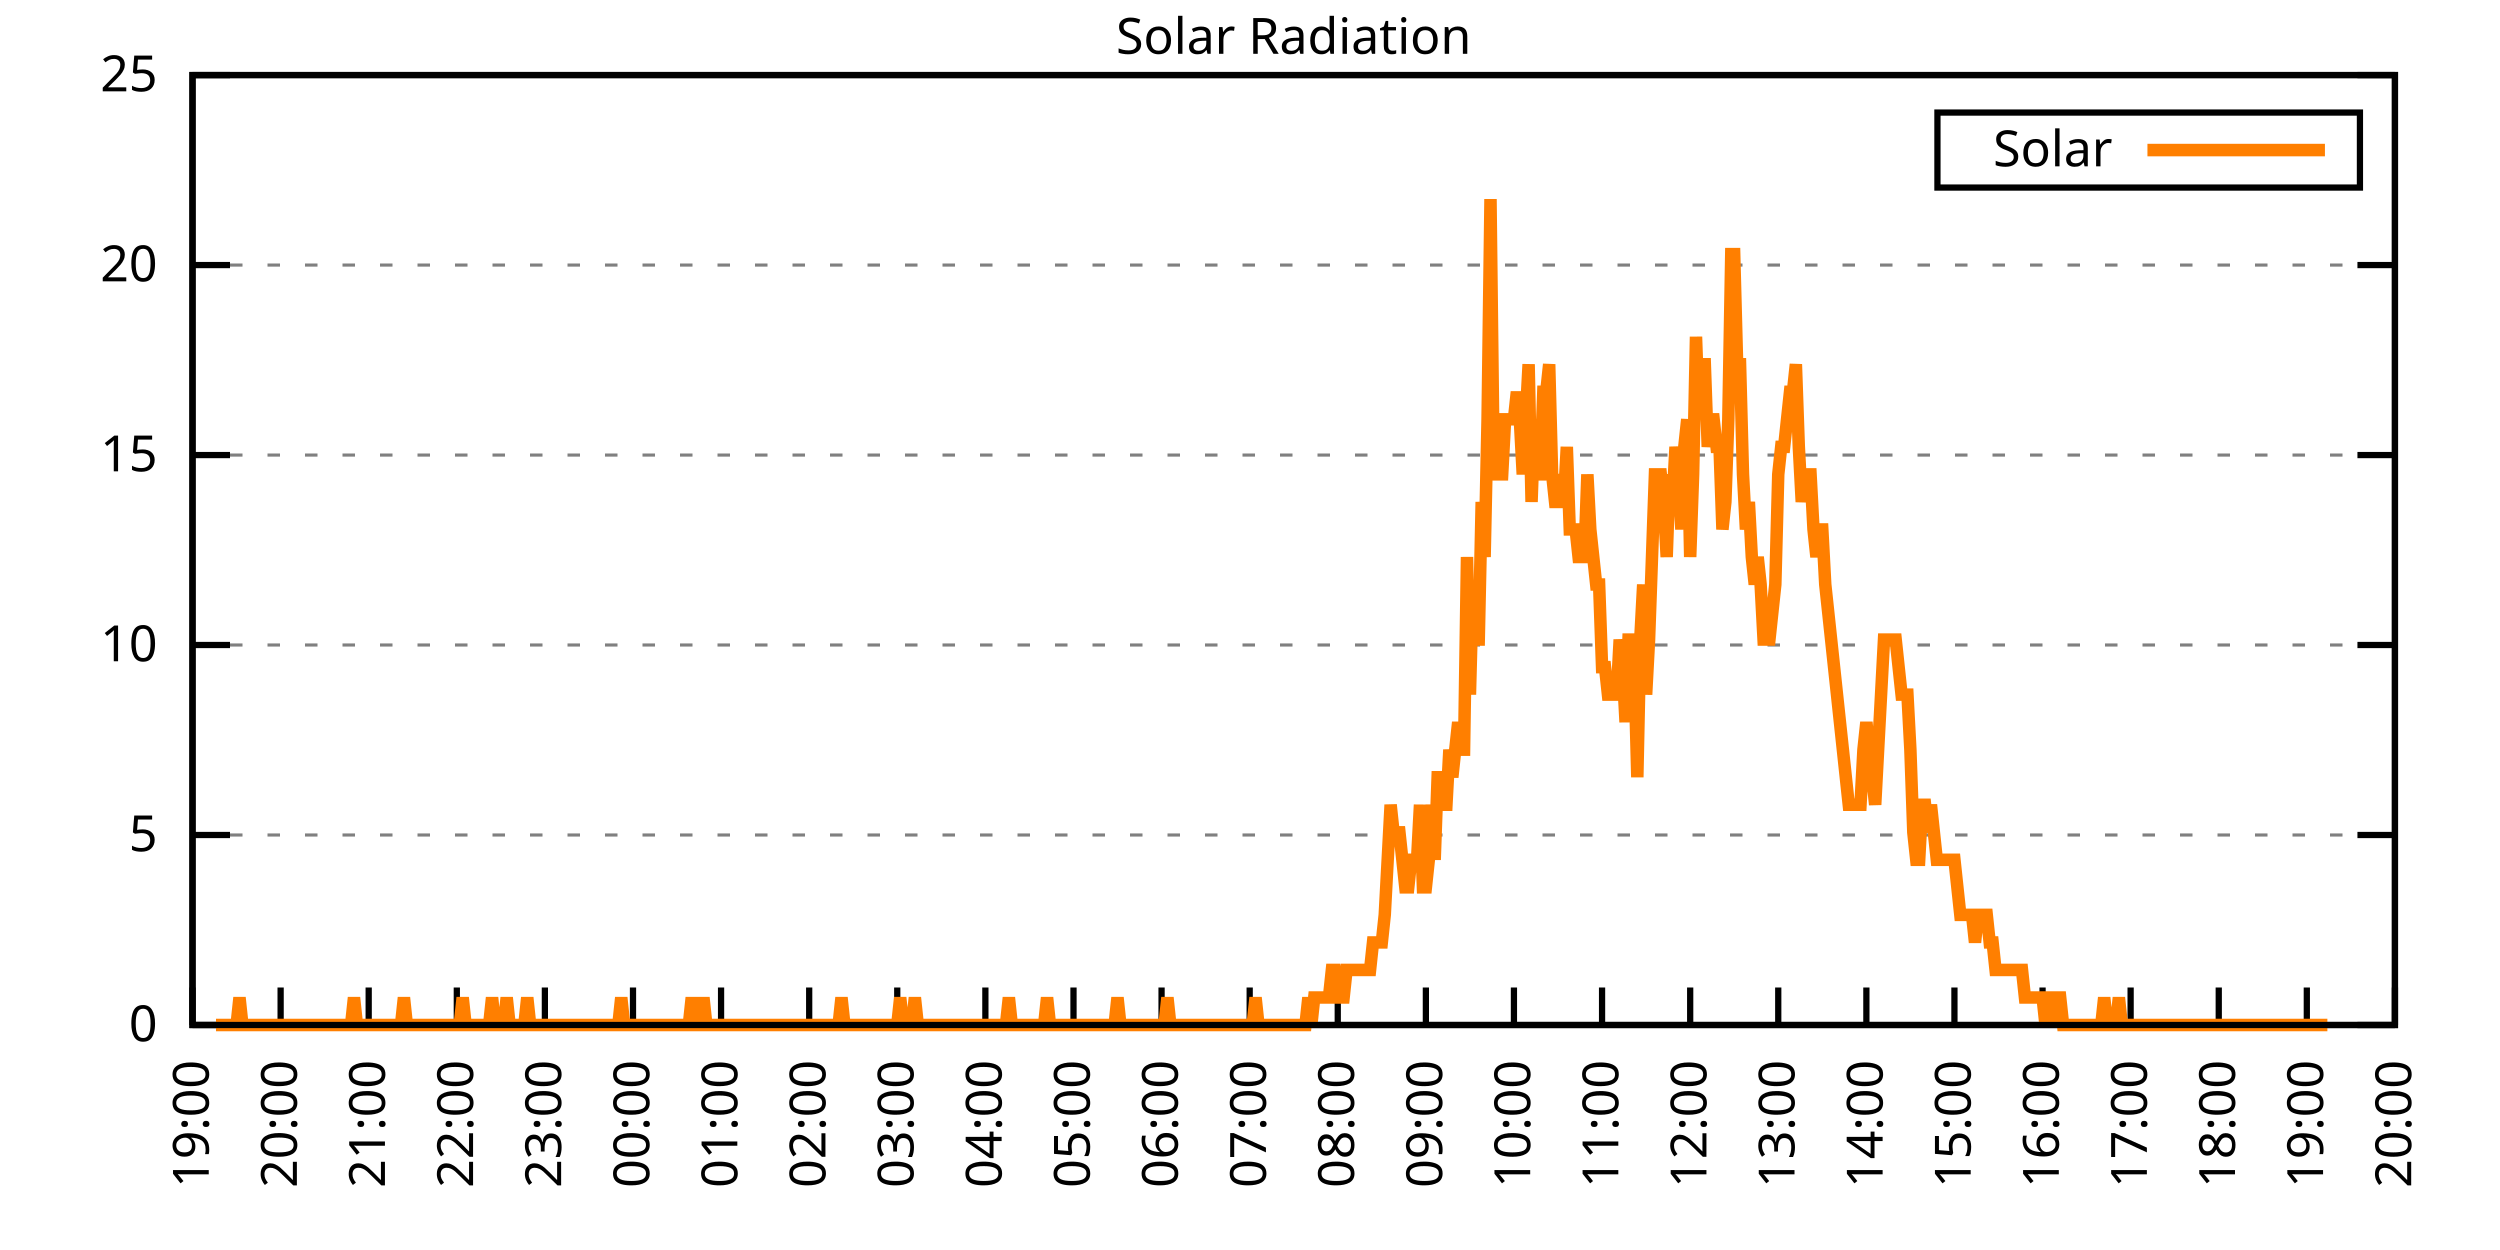
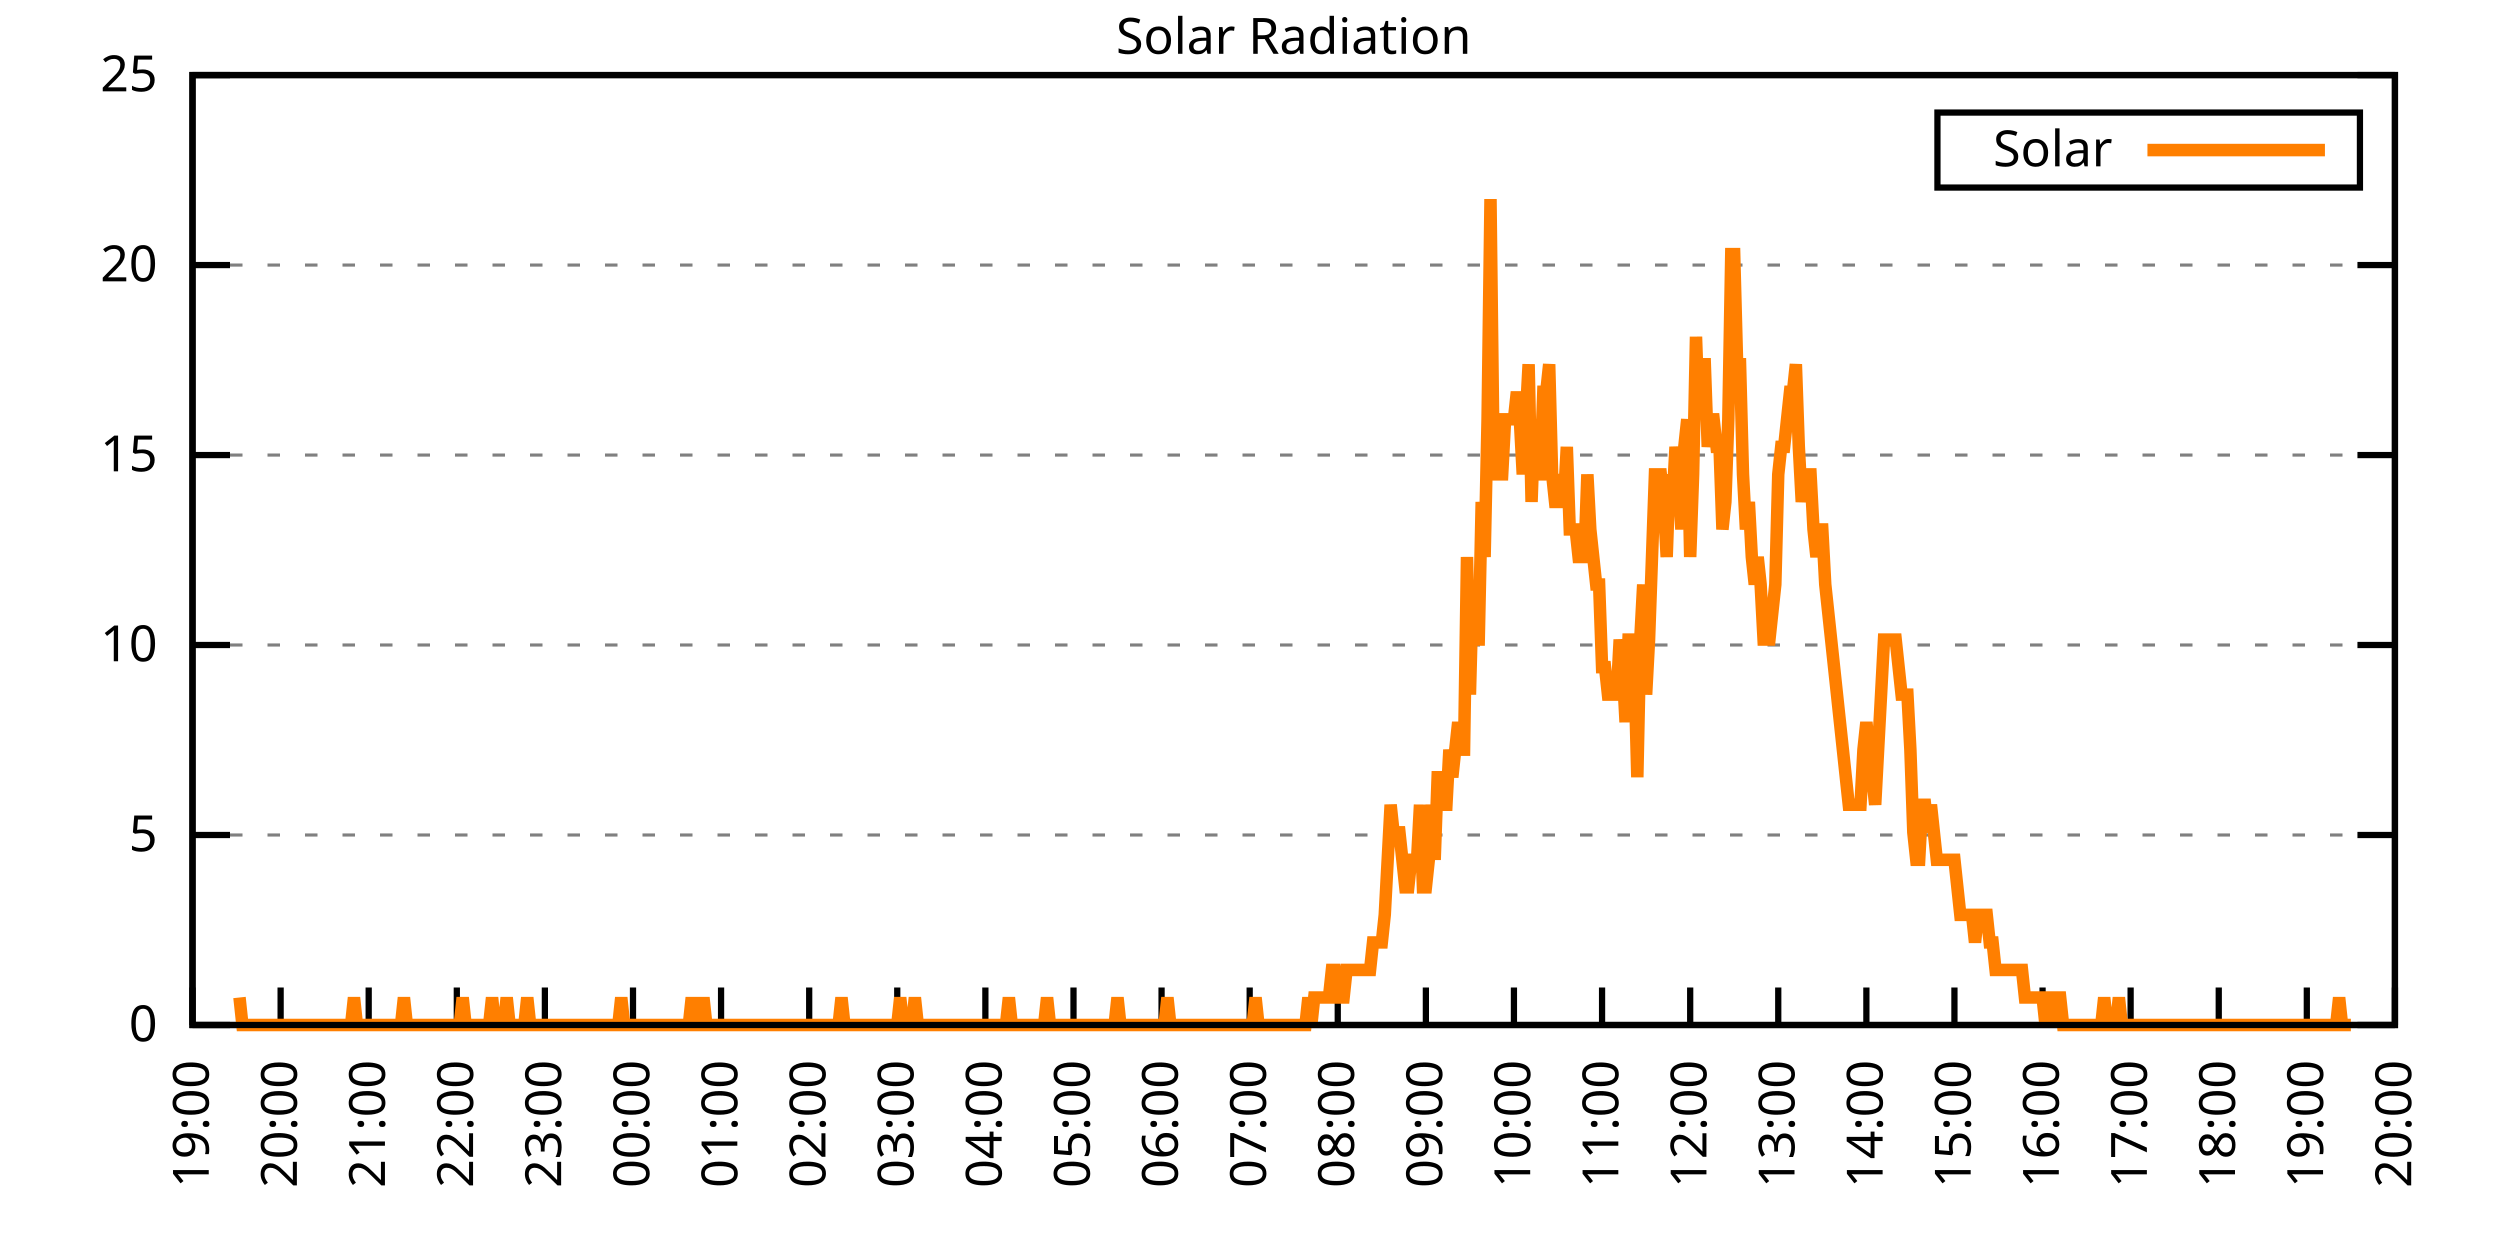
<svg xmlns="http://www.w3.org/2000/svg" xmlns:xlink="http://www.w3.org/1999/xlink" width="400" height="200" viewBox="0 0 400 200">
  <g id="gnuplot_canvas">
    <rect x="0" y="0" width="400" height="200" fill="none" />
    <defs>
      <circle id="gpDot" r="0.5" stroke-width="0.5" stroke="currentColor" />
      <path id="gpPt0" stroke-width="0.333" stroke="currentColor" d="M-1,0 h2 M0,-1 v2" />
      <path id="gpPt1" stroke-width="0.333" stroke="currentColor" d="M-1,-1 L1,1 M1,-1 L-1,1" />
      <path id="gpPt2" stroke-width="0.333" stroke="currentColor" d="M-1,0 L1,0 M0,-1 L0,1 M-1,-1 L1,1 M-1,1 L1,-1" />
      <rect id="gpPt3" stroke-width="0.333" stroke="currentColor" x="-1" y="-1" width="2" height="2" />
      <rect id="gpPt4" stroke-width="0.333" stroke="currentColor" fill="currentColor" x="-1" y="-1" width="2" height="2" />
      <circle id="gpPt5" stroke-width="0.333" stroke="currentColor" cx="0" cy="0" r="1" />
      <use xlink:href="#gpPt5" id="gpPt6" fill="currentColor" stroke="none" />
      <path id="gpPt7" stroke-width="0.333" stroke="currentColor" d="M0,-1.33 L-1.33,0.67 L1.33,0.67 z" />
      <use xlink:href="#gpPt7" id="gpPt8" fill="currentColor" stroke="none" />
      <use xlink:href="#gpPt7" id="gpPt9" stroke="currentColor" transform="rotate(180)" />
      <use xlink:href="#gpPt9" id="gpPt10" fill="currentColor" stroke="none" />
      <use xlink:href="#gpPt3" id="gpPt11" stroke="currentColor" transform="rotate(45)" />
      <use xlink:href="#gpPt11" id="gpPt12" fill="currentColor" stroke="none" />
      <path id="gpPt13" stroke-width="0.333" stroke="currentColor" d="M0,1.330 L1.265,0.411 L0.782,-1.067 L-0.782,-1.076 L-1.265,0.411 z" />
      <use xlink:href="#gpPt13" id="gpPt14" fill="currentColor" stroke="none" />
      <filter id="textbox" filterUnits="objectBoundingBox" x="0" y="0" height="1" width="1">
        <feFlood flood-color="white" flood-opacity="1" result="bgnd" />
        <feComposite in="SourceGraphic" in2="bgnd" operator="atop" />
      </filter>
      <filter id="greybox" filterUnits="objectBoundingBox" x="0" y="0" height="1" width="1">
        <feFlood flood-color="lightgrey" flood-opacity="1" result="grey" />
        <feComposite in="SourceGraphic" in2="grey" operator="atop" />
      </filter>
    </defs>
    <g fill="none" color="white" stroke="currentColor" stroke-width="1.00" stroke-linecap="butt" stroke-linejoin="miter">
</g>
    <g fill="none" color="black" stroke="currentColor" stroke-width="1.00" stroke-linecap="butt" stroke-linejoin="miter">
      <g stroke="none" shape-rendering="crispEdges">
        <polygon fill="rgb(255, 255, 255)" points="30.80,164.00 383.18,164.00 383.18,12.02 30.80,12.02 " />
      </g>
    </g>
    <g fill="none" color="black" stroke="currentColor" stroke-width="1.00" stroke-linecap="butt" stroke-linejoin="miter">
</g>
    <g fill="none" color="black" stroke="black" stroke-width="0.50" stroke-linecap="butt" stroke-linejoin="miter">
</g>
    <g fill="none" color="gray" stroke="currentColor" stroke-width="0.50" stroke-linecap="butt" stroke-linejoin="miter">
      <path stroke="gray" stroke-dasharray="2,4" class="gridline" d="M30.80,164.00 L383.19,164.00  " />
    </g>
    <g fill="none" color="gray" stroke="gray" stroke-width="1.00" stroke-linecap="butt" stroke-linejoin="miter">
</g>
    <g fill="none" color="black" stroke="currentColor" stroke-width="1.00" stroke-linecap="butt" stroke-linejoin="miter">
      <path stroke="black" d="M30.80,164.00 L36.80,164.00 M383.19,164.00 L377.19,164.00  " />
      <g transform="translate(25.20,166.60)" stroke="none" fill="black" font-family="Sans" font-size="8.00" text-anchor="end">
        <text>
          <tspan font-family="Sans"> 0</tspan>
        </text>
      </g>
    </g>
    <g fill="none" color="black" stroke="currentColor" stroke-width="1.00" stroke-linecap="butt" stroke-linejoin="miter">
</g>
    <g fill="none" color="black" stroke="black" stroke-width="0.50" stroke-linecap="butt" stroke-linejoin="miter">
</g>
    <g fill="none" color="gray" stroke="currentColor" stroke-width="0.50" stroke-linecap="butt" stroke-linejoin="miter">
      <path stroke="gray" stroke-dasharray="2,4" class="gridline" d="M30.80,133.60 L383.19,133.60  " />
    </g>
    <g fill="none" color="gray" stroke="gray" stroke-width="1.00" stroke-linecap="butt" stroke-linejoin="miter">
</g>
    <g fill="none" color="black" stroke="currentColor" stroke-width="1.00" stroke-linecap="butt" stroke-linejoin="miter">
      <path stroke="black" d="M30.80,133.60 L36.80,133.60 M383.19,133.60 L377.19,133.60  " />
      <g transform="translate(25.20,136.20)" stroke="none" fill="black" font-family="Sans" font-size="8.00" text-anchor="end">
        <text>
          <tspan font-family="Sans"> 5</tspan>
        </text>
      </g>
    </g>
    <g fill="none" color="black" stroke="currentColor" stroke-width="1.00" stroke-linecap="butt" stroke-linejoin="miter">
</g>
    <g fill="none" color="black" stroke="black" stroke-width="0.50" stroke-linecap="butt" stroke-linejoin="miter">
</g>
    <g fill="none" color="gray" stroke="currentColor" stroke-width="0.50" stroke-linecap="butt" stroke-linejoin="miter">
      <path stroke="gray" stroke-dasharray="2,4" class="gridline" d="M30.80,103.20 L383.19,103.20  " />
    </g>
    <g fill="none" color="gray" stroke="gray" stroke-width="1.00" stroke-linecap="butt" stroke-linejoin="miter">
</g>
    <g fill="none" color="black" stroke="currentColor" stroke-width="1.00" stroke-linecap="butt" stroke-linejoin="miter">
      <path stroke="black" d="M30.80,103.20 L36.80,103.20 M383.19,103.20 L377.19,103.20  " />
      <g transform="translate(25.20,105.80)" stroke="none" fill="black" font-family="Sans" font-size="8.00" text-anchor="end">
        <text>
          <tspan font-family="Sans"> 10</tspan>
        </text>
      </g>
    </g>
    <g fill="none" color="black" stroke="currentColor" stroke-width="1.00" stroke-linecap="butt" stroke-linejoin="miter">
</g>
    <g fill="none" color="black" stroke="black" stroke-width="0.50" stroke-linecap="butt" stroke-linejoin="miter">
</g>
    <g fill="none" color="gray" stroke="currentColor" stroke-width="0.50" stroke-linecap="butt" stroke-linejoin="miter">
      <path stroke="gray" stroke-dasharray="2,4" class="gridline" d="M30.80,72.81 L383.19,72.81  " />
    </g>
    <g fill="none" color="gray" stroke="gray" stroke-width="1.00" stroke-linecap="butt" stroke-linejoin="miter">
</g>
    <g fill="none" color="black" stroke="currentColor" stroke-width="1.00" stroke-linecap="butt" stroke-linejoin="miter">
      <path stroke="black" d="M30.80,72.81 L36.80,72.81 M383.19,72.81 L377.19,72.81  " />
      <g transform="translate(25.20,75.41)" stroke="none" fill="black" font-family="Sans" font-size="8.00" text-anchor="end">
        <text>
          <tspan font-family="Sans"> 15</tspan>
        </text>
      </g>
    </g>
    <g fill="none" color="black" stroke="currentColor" stroke-width="1.00" stroke-linecap="butt" stroke-linejoin="miter">
</g>
    <g fill="none" color="black" stroke="black" stroke-width="0.50" stroke-linecap="butt" stroke-linejoin="miter">
</g>
    <g fill="none" color="gray" stroke="currentColor" stroke-width="0.50" stroke-linecap="butt" stroke-linejoin="miter">
      <path stroke="gray" stroke-dasharray="2,4" class="gridline" d="M30.80,42.41 L383.19,42.41  " />
    </g>
    <g fill="none" color="gray" stroke="gray" stroke-width="1.00" stroke-linecap="butt" stroke-linejoin="miter">
</g>
    <g fill="none" color="black" stroke="currentColor" stroke-width="1.00" stroke-linecap="butt" stroke-linejoin="miter">
      <path stroke="black" d="M30.80,42.41 L36.80,42.41 M383.19,42.41 L377.19,42.41  " />
      <g transform="translate(25.20,45.01)" stroke="none" fill="black" font-family="Sans" font-size="8.00" text-anchor="end">
        <text>
          <tspan font-family="Sans"> 20</tspan>
        </text>
      </g>
    </g>
    <g fill="none" color="black" stroke="currentColor" stroke-width="1.00" stroke-linecap="butt" stroke-linejoin="miter">
</g>
    <g fill="none" color="black" stroke="black" stroke-width="0.50" stroke-linecap="butt" stroke-linejoin="miter">
</g>
    <g fill="none" color="gray" stroke="currentColor" stroke-width="0.50" stroke-linecap="butt" stroke-linejoin="miter">
      <path stroke="gray" stroke-dasharray="2,4" class="gridline" d="M30.80,12.01 L383.19,12.01  " />
    </g>
    <g fill="none" color="gray" stroke="gray" stroke-width="1.00" stroke-linecap="butt" stroke-linejoin="miter">
</g>
    <g fill="none" color="black" stroke="currentColor" stroke-width="1.00" stroke-linecap="butt" stroke-linejoin="miter">
      <path stroke="black" d="M30.80,12.01 L36.80,12.01 M383.19,12.01 L377.19,12.01  " />
      <g transform="translate(25.20,14.61)" stroke="none" fill="black" font-family="Sans" font-size="8.00" text-anchor="end">
        <text>
          <tspan font-family="Sans"> 25</tspan>
        </text>
      </g>
    </g>
    <g fill="none" color="black" stroke="currentColor" stroke-width="1.00" stroke-linecap="butt" stroke-linejoin="miter">
      <path stroke="black" d="M30.80,164.00 L30.80,158.00  " />
      <g transform="translate(33.40,169.60) rotate(270.00)" stroke="none" fill="black" font-family="Sans" font-size="8.00" text-anchor="end">
        <text>
          <tspan font-family="Sans">19:00</tspan>
        </text>
      </g>
    </g>
    <g fill="none" color="black" stroke="currentColor" stroke-width="1.00" stroke-linecap="butt" stroke-linejoin="miter">
      <path stroke="black" d="M44.90,164.00 L44.90,158.00  " />
      <g transform="translate(47.50,169.60) rotate(270.00)" stroke="none" fill="black" font-family="Sans" font-size="8.00" text-anchor="end">
        <text>
          <tspan font-family="Sans">20:00</tspan>
        </text>
      </g>
    </g>
    <g fill="none" color="black" stroke="currentColor" stroke-width="1.00" stroke-linecap="butt" stroke-linejoin="miter">
      <path stroke="black" d="M58.99,164.00 L58.99,158.00  " />
      <g transform="translate(61.59,169.60) rotate(270.00)" stroke="none" fill="black" font-family="Sans" font-size="8.00" text-anchor="end">
        <text>
          <tspan font-family="Sans">21:00</tspan>
        </text>
      </g>
    </g>
    <g fill="none" color="black" stroke="currentColor" stroke-width="1.00" stroke-linecap="butt" stroke-linejoin="miter">
      <path stroke="black" d="M73.09,164.00 L73.09,158.00  " />
      <g transform="translate(75.69,169.60) rotate(270.00)" stroke="none" fill="black" font-family="Sans" font-size="8.00" text-anchor="end">
        <text>
          <tspan font-family="Sans">22:00</tspan>
        </text>
      </g>
    </g>
    <g fill="none" color="black" stroke="currentColor" stroke-width="1.00" stroke-linecap="butt" stroke-linejoin="miter">
      <path stroke="black" d="M87.18,164.00 L87.18,158.00  " />
      <g transform="translate(89.78,169.60) rotate(270.00)" stroke="none" fill="black" font-family="Sans" font-size="8.00" text-anchor="end">
        <text>
          <tspan font-family="Sans">23:00</tspan>
        </text>
      </g>
    </g>
    <g fill="none" color="black" stroke="currentColor" stroke-width="1.00" stroke-linecap="butt" stroke-linejoin="miter">
      <path stroke="black" d="M101.28,164.00 L101.28,158.00  " />
      <g transform="translate(103.88,169.60) rotate(270.00)" stroke="none" fill="black" font-family="Sans" font-size="8.00" text-anchor="end">
        <text>
          <tspan font-family="Sans">00:00</tspan>
        </text>
      </g>
    </g>
    <g fill="none" color="black" stroke="currentColor" stroke-width="1.00" stroke-linecap="butt" stroke-linejoin="miter">
      <path stroke="black" d="M115.37,164.00 L115.37,158.00  " />
      <g transform="translate(117.97,169.60) rotate(270.00)" stroke="none" fill="black" font-family="Sans" font-size="8.00" text-anchor="end">
        <text>
          <tspan font-family="Sans">01:00</tspan>
        </text>
      </g>
    </g>
    <g fill="none" color="black" stroke="currentColor" stroke-width="1.00" stroke-linecap="butt" stroke-linejoin="miter">
      <path stroke="black" d="M129.47,164.00 L129.47,158.00  " />
      <g transform="translate(132.07,169.60) rotate(270.00)" stroke="none" fill="black" font-family="Sans" font-size="8.00" text-anchor="end">
        <text>
          <tspan font-family="Sans">02:00</tspan>
        </text>
      </g>
    </g>
    <g fill="none" color="black" stroke="currentColor" stroke-width="1.00" stroke-linecap="butt" stroke-linejoin="miter">
      <path stroke="black" d="M143.56,164.00 L143.56,158.00  " />
      <g transform="translate(146.16,169.60) rotate(270.00)" stroke="none" fill="black" font-family="Sans" font-size="8.00" text-anchor="end">
        <text>
          <tspan font-family="Sans">03:00</tspan>
        </text>
      </g>
    </g>
    <g fill="none" color="black" stroke="currentColor" stroke-width="1.00" stroke-linecap="butt" stroke-linejoin="miter">
      <path stroke="black" d="M157.66,164.00 L157.66,158.00  " />
      <g transform="translate(160.26,169.60) rotate(270.00)" stroke="none" fill="black" font-family="Sans" font-size="8.00" text-anchor="end">
        <text>
          <tspan font-family="Sans">04:00</tspan>
        </text>
      </g>
    </g>
    <g fill="none" color="black" stroke="currentColor" stroke-width="1.00" stroke-linecap="butt" stroke-linejoin="miter">
      <path stroke="black" d="M171.76,164.00 L171.76,158.00  " />
      <g transform="translate(174.36,169.60) rotate(270.00)" stroke="none" fill="black" font-family="Sans" font-size="8.00" text-anchor="end">
        <text>
          <tspan font-family="Sans">05:00</tspan>
        </text>
      </g>
    </g>
    <g fill="none" color="black" stroke="currentColor" stroke-width="1.00" stroke-linecap="butt" stroke-linejoin="miter">
      <path stroke="black" d="M185.85,164.00 L185.85,158.00  " />
      <g transform="translate(188.45,169.60) rotate(270.00)" stroke="none" fill="black" font-family="Sans" font-size="8.00" text-anchor="end">
        <text>
          <tspan font-family="Sans">06:00</tspan>
        </text>
      </g>
    </g>
    <g fill="none" color="black" stroke="currentColor" stroke-width="1.00" stroke-linecap="butt" stroke-linejoin="miter">
      <path stroke="black" d="M199.95,164.00 L199.95,158.00  " />
      <g transform="translate(202.55,169.60) rotate(270.00)" stroke="none" fill="black" font-family="Sans" font-size="8.00" text-anchor="end">
        <text>
          <tspan font-family="Sans">07:00</tspan>
        </text>
      </g>
    </g>
    <g fill="none" color="black" stroke="currentColor" stroke-width="1.00" stroke-linecap="butt" stroke-linejoin="miter">
      <path stroke="black" d="M214.04,164.00 L214.04,158.00  " />
      <g transform="translate(216.64,169.60) rotate(270.00)" stroke="none" fill="black" font-family="Sans" font-size="8.00" text-anchor="end">
        <text>
          <tspan font-family="Sans">08:00</tspan>
        </text>
      </g>
    </g>
    <g fill="none" color="black" stroke="currentColor" stroke-width="1.00" stroke-linecap="butt" stroke-linejoin="miter">
      <path stroke="black" d="M228.14,164.00 L228.14,158.00  " />
      <g transform="translate(230.74,169.60) rotate(270.00)" stroke="none" fill="black" font-family="Sans" font-size="8.00" text-anchor="end">
        <text>
          <tspan font-family="Sans">09:00</tspan>
        </text>
      </g>
    </g>
    <g fill="none" color="black" stroke="currentColor" stroke-width="1.00" stroke-linecap="butt" stroke-linejoin="miter">
      <path stroke="black" d="M242.23,164.00 L242.23,158.00  " />
      <g transform="translate(244.83,169.60) rotate(270.00)" stroke="none" fill="black" font-family="Sans" font-size="8.00" text-anchor="end">
        <text>
          <tspan font-family="Sans">10:00</tspan>
        </text>
      </g>
    </g>
    <g fill="none" color="black" stroke="currentColor" stroke-width="1.00" stroke-linecap="butt" stroke-linejoin="miter">
      <path stroke="black" d="M256.33,164.00 L256.33,158.00  " />
      <g transform="translate(258.93,169.60) rotate(270.00)" stroke="none" fill="black" font-family="Sans" font-size="8.00" text-anchor="end">
        <text>
          <tspan font-family="Sans">11:00</tspan>
        </text>
      </g>
    </g>
    <g fill="none" color="black" stroke="currentColor" stroke-width="1.00" stroke-linecap="butt" stroke-linejoin="miter">
      <path stroke="black" d="M270.43,164.00 L270.43,158.00  " />
      <g transform="translate(273.03,169.60) rotate(270.00)" stroke="none" fill="black" font-family="Sans" font-size="8.00" text-anchor="end">
        <text>
          <tspan font-family="Sans">12:00</tspan>
        </text>
      </g>
    </g>
    <g fill="none" color="black" stroke="currentColor" stroke-width="1.00" stroke-linecap="butt" stroke-linejoin="miter">
      <path stroke="black" d="M284.52,164.00 L284.52,158.00  " />
      <g transform="translate(287.12,169.60) rotate(270.00)" stroke="none" fill="black" font-family="Sans" font-size="8.00" text-anchor="end">
        <text>
          <tspan font-family="Sans">13:00</tspan>
        </text>
      </g>
    </g>
    <g fill="none" color="black" stroke="currentColor" stroke-width="1.00" stroke-linecap="butt" stroke-linejoin="miter">
      <path stroke="black" d="M298.62,164.00 L298.62,158.00  " />
      <g transform="translate(301.22,169.60) rotate(270.00)" stroke="none" fill="black" font-family="Sans" font-size="8.00" text-anchor="end">
        <text>
          <tspan font-family="Sans">14:00</tspan>
        </text>
      </g>
    </g>
    <g fill="none" color="black" stroke="currentColor" stroke-width="1.00" stroke-linecap="butt" stroke-linejoin="miter">
      <path stroke="black" d="M312.71,164.00 L312.71,158.00  " />
      <g transform="translate(315.31,169.60) rotate(270.00)" stroke="none" fill="black" font-family="Sans" font-size="8.00" text-anchor="end">
        <text>
          <tspan font-family="Sans">15:00</tspan>
        </text>
      </g>
    </g>
    <g fill="none" color="black" stroke="currentColor" stroke-width="1.00" stroke-linecap="butt" stroke-linejoin="miter">
      <path stroke="black" d="M326.81,164.00 L326.81,158.00  " />
      <g transform="translate(329.41,169.60) rotate(270.00)" stroke="none" fill="black" font-family="Sans" font-size="8.00" text-anchor="end">
        <text>
          <tspan font-family="Sans">16:00</tspan>
        </text>
      </g>
    </g>
    <g fill="none" color="black" stroke="currentColor" stroke-width="1.00" stroke-linecap="butt" stroke-linejoin="miter">
      <path stroke="black" d="M340.90,164.00 L340.90,158.00  " />
      <g transform="translate(343.50,169.60) rotate(270.00)" stroke="none" fill="black" font-family="Sans" font-size="8.00" text-anchor="end">
        <text>
          <tspan font-family="Sans">17:00</tspan>
        </text>
      </g>
    </g>
    <g fill="none" color="black" stroke="currentColor" stroke-width="1.00" stroke-linecap="butt" stroke-linejoin="miter">
      <path stroke="black" d="M355.00,164.00 L355.00,158.00  " />
      <g transform="translate(357.60,169.60) rotate(270.00)" stroke="none" fill="black" font-family="Sans" font-size="8.00" text-anchor="end">
        <text>
          <tspan font-family="Sans">18:00</tspan>
        </text>
      </g>
    </g>
    <g fill="none" color="black" stroke="currentColor" stroke-width="1.00" stroke-linecap="butt" stroke-linejoin="miter">
      <path stroke="black" d="M369.09,164.00 L369.09,158.00  " />
      <g transform="translate(371.69,169.60) rotate(270.00)" stroke="none" fill="black" font-family="Sans" font-size="8.00" text-anchor="end">
        <text>
          <tspan font-family="Sans">19:00</tspan>
        </text>
      </g>
    </g>
    <g fill="none" color="black" stroke="currentColor" stroke-width="1.00" stroke-linecap="butt" stroke-linejoin="miter">
      <path stroke="black" d="M383.19,164.00 L383.19,158.00  " />
      <g transform="translate(385.79,169.60) rotate(270.00)" stroke="none" fill="black" font-family="Sans" font-size="8.00" text-anchor="end">
        <text>
          <tspan font-family="Sans">20:00</tspan>
        </text>
      </g>
    </g>
    <g fill="none" color="black" stroke="currentColor" stroke-width="1.00" stroke-linecap="butt" stroke-linejoin="miter">
</g>
    <g fill="none" color="black" stroke="currentColor" stroke-width="1.00" stroke-linecap="butt" stroke-linejoin="miter">
      <path stroke="black" d="M30.80,12.01 L30.80,164.00 L383.19,164.00 L383.19,12.01 L30.80,12.01 Z  " />
    </g>
    <g fill="none" color="black" stroke="currentColor" stroke-width="1.00" stroke-linecap="butt" stroke-linejoin="miter">
</g>
    <g fill="none" color="black" stroke="currentColor" stroke-width="1.00" stroke-linecap="butt" stroke-linejoin="miter">
      <path stroke="black" d="M309.99,30.01 L309.99,18.01 L377.59,18.01 L377.59,30.01 L309.99,30.01 Z  " />
    </g>
    <g id="Solar_Radiation_plot_1">
      <g fill="none" color="white" stroke="black" stroke-width="2.00" stroke-linecap="butt" stroke-linejoin="miter">
</g>
      <g fill="none" color="black" stroke="currentColor" stroke-width="2.00" stroke-linecap="butt" stroke-linejoin="miter">
        <g transform="translate(337.99,26.61)" stroke="none" fill="black" font-family="Sans" font-size="8.00" text-anchor="end">
          <text>
            <tspan font-family="Sans">Solar</tspan>
          </text>
        </g>
      </g>
      <g fill="none" color="black" stroke="currentColor" stroke-width="2.00" stroke-linecap="butt" stroke-linejoin="miter">
-         <path stroke="rgb(255, 127,   0)" d="M343.59,24.01 L371.99,24.01 M34.56,164.00 L35.03,164.00 L35.50,164.00 L35.97,164.00 L36.44,164.00 L36.91,164.00   L37.38,164.00 L37.85,164.00 L38.32,159.60 L38.79,164.00 L39.26,164.00 L39.73,164.00 L40.20,164.00 L40.67,164.00   L41.14,164.00 L41.61,164.00 L42.08,164.00 L42.55,164.00 L43.02,164.00 L43.49,164.00 L43.96,164.00 L44.43,164.00   L44.90,164.00 L45.37,164.00 L45.84,164.00 L46.31,164.00 L46.78,164.00 L47.24,164.00 L47.71,164.00 L48.18,164.00   L48.65,164.00 L49.12,164.00 L49.59,164.00 L50.06,164.00 L50.53,164.00 L51.00,164.00 L51.47,164.00 L51.94,164.00   L52.41,164.00 L52.88,164.00 L53.35,164.00 L53.82,164.00 L54.29,164.00 L54.76,164.00 L55.23,164.00 L55.70,164.00   L56.17,164.00 L56.64,159.60 L57.11,164.00 L57.58,164.00 L58.05,164.00 L58.52,164.00 L58.99,164.00 L59.46,164.00   L59.93,164.00 L60.40,164.00 L60.87,164.00 L61.34,164.00 L61.81,164.00 L62.28,164.00 L62.75,164.00 L63.22,164.00   L63.69,164.00 L64.16,164.00 L64.63,159.60 L65.10,164.00 L65.57,164.00 L66.04,164.00 L66.51,164.00 L66.98,164.00   L67.45,164.00 L67.92,164.00 L68.39,164.00 L68.86,164.00 L69.33,164.00 L69.80,164.00 L70.27,164.00 L70.74,164.00   L71.21,164.00 L71.68,164.00 L72.15,164.00 L72.62,164.00 L73.09,164.00 L73.56,164.00 L74.03,159.60 L74.50,164.00   L74.97,164.00 L75.44,164.00 L75.91,164.00 L76.38,164.00 L76.85,164.00 L77.32,164.00 L77.79,164.00 L78.26,164.00   L78.73,159.60 L79.19,164.00 L79.66,164.00 L80.13,164.00 L80.60,164.00 L81.07,159.60 L81.54,164.00 L82.01,164.00   L82.48,164.00 L82.95,164.00 L83.42,164.00 L83.89,164.00 L84.36,159.60 L84.83,164.00 L85.30,164.00 L85.77,164.00   L86.24,164.00 L86.71,164.00 L87.18,164.00 L87.65,164.00 L88.12,164.00 L88.59,164.00 L89.06,164.00 L89.53,164.00   L90.00,164.00 L90.47,164.00 L90.94,164.00 L91.41,164.00 L91.88,164.00 L92.35,164.00 L92.82,164.00 L93.29,164.00   L93.76,164.00 L94.23,164.00 L94.70,164.00 L95.17,164.00 L95.64,164.00 L96.11,164.00 L96.58,164.00 L97.05,164.00   L97.52,164.00 L97.99,164.00 L98.46,164.00 L98.93,164.00 L99.40,159.60 L99.87,164.00 L100.34,164.00 L100.81,164.00   L101.28,164.00 L101.75,164.00 L102.22,164.00 L102.69,164.00 L103.16,164.00 L103.63,164.00 L104.10,164.00 L104.57,164.00   L105.04,164.00 L105.51,164.00 L105.98,164.00 L106.45,164.00 L106.92,164.00 L107.39,164.00 L107.86,164.00 L108.33,164.00   L108.80,164.00 L109.27,164.00 L109.74,164.00 L110.21,164.00 L110.68,159.60 L111.14,164.00 L111.61,164.00 L112.08,164.00   L112.55,159.60 L113.02,164.00 L113.49,164.00 L113.96,164.00 L114.43,164.00 L114.90,164.00 L115.37,164.00 L115.84,164.00   L116.31,164.00 L116.78,164.00 L117.25,164.00 L117.72,164.00 L118.19,164.00 L118.66,164.00 L119.13,164.00 L119.60,164.00   L120.07,164.00 L120.54,164.00 L121.01,164.00 L121.48,164.00 L121.95,164.00 L122.42,164.00 L122.89,164.00 L123.36,164.00   L123.83,164.00 L124.30,164.00 L124.77,164.00 L125.24,164.00 L125.71,164.00 L126.18,164.00 L126.65,164.00 L127.12,164.00   L127.59,164.00 L128.06,164.00 L128.53,164.00 L129.00,164.00 L129.47,164.00 L129.94,164.00 L130.41,164.00 L130.88,164.00   L131.35,164.00 L131.82,164.00 L132.29,164.00 L132.76,164.00 L133.23,164.00 L133.70,164.00 L134.17,164.00 L134.64,159.60   L135.11,164.00 L135.58,164.00 L136.05,164.00 L136.52,164.00 L136.99,164.00 L137.46,164.00 L137.93,164.00 L138.40,164.00   L138.87,164.00 L139.34,164.00 L139.81,164.00 L140.28,164.00 L140.75,164.00 L141.22,164.00 L141.69,164.00 L142.16,164.00   L142.63,164.00 L143.09,164.00 L143.56,164.00 L144.03,159.60 L144.50,164.00 L144.97,164.00 L145.44,164.00 L145.91,164.00   L146.38,159.60 L146.85,164.00 L147.32,164.00 L147.79,164.00 L148.26,164.00 L148.73,164.00 L149.20,164.00 L149.67,164.00   L150.14,164.00 L150.61,164.00 L151.08,164.00 L151.55,164.00 L152.02,164.00 L152.49,164.00 L152.96,164.00 L153.43,164.00   L153.90,164.00 L154.37,164.00 L154.84,164.00 L155.31,164.00 L155.78,164.00 L156.25,164.00 L156.72,164.00 L157.19,164.00   L157.66,164.00 L158.13,164.00 L158.60,164.00 L159.07,164.00 L159.54,164.00 L160.01,164.00 L160.48,164.00 L160.95,164.00   L161.42,159.60 L161.89,164.00 L162.36,164.00 L162.83,164.00 L163.30,164.00 L163.77,164.00 L164.24,164.00 L164.71,164.00   L165.18,164.00 L165.65,164.00 L166.12,164.00 L166.59,164.00 L167.06,164.00 L167.53,159.60 L168.00,164.00 L168.47,164.00   L168.94,164.00 L169.41,164.00 L169.88,164.00 L170.35,164.00 L170.82,164.00 L171.29,164.00 L171.76,164.00 L172.23,164.00   L172.70,164.00 L173.17,164.00 L173.64,164.00 L174.11,164.00 L174.58,164.00 L175.04,164.00 L175.51,164.00 L175.98,164.00   L176.45,164.00 L176.92,164.00 L177.39,164.00 L177.86,164.00 L178.33,164.00 L178.80,159.60 L179.27,164.00 L179.74,164.00   L180.21,164.00 L180.68,164.00 L181.15,164.00 L181.62,164.00 L182.09,164.00 L182.56,164.00 L183.03,164.00 L183.50,164.00   L183.97,164.00 L184.44,164.00 L184.91,164.00 L185.38,164.00 L185.85,164.00 L186.32,164.00 L186.79,159.60 L187.26,164.00   L187.73,164.00 L188.20,164.00 L188.67,164.00 L189.14,164.00 L189.61,164.00 L190.08,164.00 L190.55,164.00 L191.02,164.00   L191.49,164.00 L191.96,164.00 L192.43,164.00 L192.90,164.00 L193.37,164.00 L193.84,164.00 L194.31,164.00 L194.78,164.00   L195.25,164.00 L195.72,164.00 L196.19,164.00 L196.66,164.00 L197.13,164.00 L197.60,164.00 L198.07,164.00 L198.54,164.00   L199.01,164.00 L199.48,164.00 L199.95,164.00 L200.42,164.00 L200.89,159.60 L201.36,164.00 L201.83,164.00 L202.30,164.00   L202.77,164.00 L203.24,164.00 L203.71,164.00 L204.18,164.00 L204.65,164.00 L205.12,164.00 L205.59,164.00 L206.06,164.00   L206.53,164.00 L207.00,164.00 L207.46,164.00 L207.93,164.00 L208.40,164.00 L208.87,164.00 L209.34,159.60 L209.81,164.00   L210.28,159.60 L210.75,159.60 L211.22,159.60 L211.69,159.60 L212.16,159.60 L212.63,159.60 L213.10,155.19 L213.57,155.19   L214.04,159.60 L214.51,159.60 L214.98,159.60 L215.45,155.19 L215.92,155.19 L216.39,155.19 L216.86,155.19 L217.33,155.19   L217.80,155.19 L218.27,155.19 L218.74,155.19 L219.21,155.19 L219.68,150.79 L220.15,150.79 L220.62,150.79 L221.09,150.79   L221.56,146.38 L222.03,137.57 L222.50,128.76 L222.97,133.17 L223.44,133.17 L223.91,133.17 L224.38,137.57 L224.85,141.98   L225.32,141.98 L225.79,137.57 L226.26,137.57 L226.73,137.57 L227.20,128.76 L227.67,141.98 L228.14,141.98 L228.61,137.57   L229.08,128.76 L229.55,137.57 L230.02,124.36 L230.49,124.36 L230.96,128.76 L231.43,128.76 L231.90,119.95 L232.37,124.36   L232.84,119.95 L233.31,115.55 L233.78,119.95 L234.25,119.95 L234.72,89.12 L235.19,111.14 L235.66,93.52 L236.13,102.33   L236.60,102.33 L237.07,80.31 L237.54,89.12 L238.01,67.09 L238.48,31.85 L238.95,71.50 L239.41,75.90 L239.88,75.90   L240.35,75.90 L240.82,67.09 L241.29,67.09 L241.76,67.09 L242.23,67.09 L242.70,62.69 L243.17,67.09 L243.64,75.90   L244.11,67.09 L244.58,58.28 L245.05,80.31 L245.52,67.09 L245.99,75.90 L246.46,75.90 L246.93,62.69 L247.40,62.69   L247.87,58.28 L248.34,75.90 L248.81,80.31 L249.28,80.31 L249.75,75.90 L250.22,80.31 L250.69,71.50 L251.16,84.71   L251.63,84.71 L252.10,84.71 L252.57,89.12 L253.04,89.12 L253.51,89.12 L253.98,75.90 L254.45,84.71 L254.92,89.12   L255.39,93.52 L255.86,93.52 L256.33,106.74 L256.80,106.74 L257.27,111.14 L257.74,111.14 L258.21,111.14 L258.68,111.14   L259.15,102.33 L259.62,106.74 L260.09,115.55 L260.56,102.33 L261.03,102.33 L261.50,106.74 L261.97,124.36 L262.44,102.33   L262.91,93.52 L263.38,111.14 L263.85,102.33 L264.32,89.12 L264.79,75.90 L265.26,75.90 L265.73,75.90 L266.20,80.31   L266.67,89.12 L267.14,75.90 L267.61,80.31 L268.08,71.50 L268.55,75.90 L269.02,84.71 L269.49,71.50 L269.96,67.09   L270.43,89.12 L270.90,75.90 L271.36,53.88 L271.83,67.09 L272.30,58.28 L272.77,58.28 L273.24,71.50 L273.71,67.09   L274.18,67.09 L274.65,71.50 L275.12,71.50 L275.59,84.71 L276.06,80.31 L276.53,67.09 L277.00,40.66 L277.47,40.66   L277.94,58.28 L278.41,58.28 L278.88,75.90 L279.35,84.71 L279.82,80.31 L280.29,89.12 L280.76,93.52 L281.23,89.12   L281.70,93.52 L282.17,102.33 L282.64,102.33 L283.11,102.33 L283.58,97.93 L284.05,93.52 L284.52,75.90 L284.99,71.50   L285.46,71.50 L285.93,67.09 L286.40,62.69 L286.87,62.69 L287.34,58.28 L287.81,71.50 L288.28,80.31 L288.75,75.90   L289.22,75.90 L289.69,75.90 L290.16,84.71 L290.63,89.12 L291.10,84.71 L291.57,84.71 L292.04,93.52 L292.51,97.93   L292.98,102.33 L293.45,106.74 L293.92,111.14 L294.39,115.55 L294.86,119.95 L295.33,124.36 L295.80,128.76 L296.27,128.76   L296.74,128.76 L297.21,128.76 L297.68,128.76 L298.15,119.95 L298.62,115.55 L299.09,119.95 L299.56,124.36 L300.03,128.76   L300.50,119.95 L300.97,111.14 L301.44,102.33 L301.91,102.33 L302.38,102.33 L302.85,102.33 L303.31,102.33 L303.78,106.74   L304.25,111.14 L304.72,111.14 L305.19,111.14 L305.66,119.95 L306.13,133.17 L306.60,137.57 L307.07,137.57 L307.54,128.76   L308.01,128.76 L308.48,133.17 L308.95,128.76 L309.42,133.17 L309.89,137.57 L310.36,137.57 L310.83,137.57 L311.30,137.57   L311.77,137.57 L312.24,137.57 L312.71,137.57 L313.18,141.98 L313.65,146.38 L314.12,146.38 L314.59,146.38 L315.06,146.38   L315.53,146.38 L316.00,150.79 L316.47,146.38 L316.94,146.38 L317.41,146.38 L317.88,146.38 L318.35,150.79 L318.82,150.79   L319.29,155.19 L319.76,155.19 L320.23,155.19 L320.70,155.19 L321.17,155.19 L321.64,155.19 L322.11,155.19 L322.58,155.19   L323.05,155.19 L323.52,155.19 L323.99,159.60 L324.46,159.60 L324.93,159.60 L325.40,159.60 L325.87,159.60 L326.34,159.60   L326.81,159.60 L327.28,164.00 L327.75,159.60 L328.22,159.60 L328.69,164.00 L329.16,159.60 L329.63,159.60 L330.10,164.00   L330.57,164.00 L331.04,164.00 L331.51,164.00 L331.98,164.00 L332.45,164.00 L332.92,164.00 L333.39,164.00 L333.86,164.00   L334.33,164.00 L334.80,164.00 L335.26,164.00 L335.73,164.00 L336.20,164.00 L336.67,159.60 L337.14,164.00 L337.61,164.00   L338.08,164.00 L338.55,164.00 L339.02,159.60 L339.49,164.00 L339.96,164.00 L340.43,164.00 L340.90,164.00 L341.37,164.00   L341.84,164.00 L342.31,164.00 L342.78,164.00 L343.25,164.00 L343.72,164.00 L344.19,164.00 L344.66,164.00 L345.13,164.00   L345.60,164.00 L346.07,164.00 L346.54,164.00 L347.01,164.00 L347.48,164.00 L347.95,164.00 L348.42,164.00 L348.89,164.00   L349.36,164.00 L349.83,164.00 L350.30,164.00 L350.77,164.00 L351.24,164.00 L351.71,164.00 L352.18,164.00 L352.65,164.00   L353.12,164.00 L353.59,164.00 L354.06,164.00 L354.53,164.00 L355.00,164.00 L355.47,164.00 L355.94,164.00 L356.41,164.00   L356.88,164.00 L357.35,164.00 L357.82,164.00 L358.29,164.00 L358.76,164.00 L359.23,164.00 L359.70,164.00 L360.17,164.00   L360.64,164.00 L361.11,164.00 L361.58,164.00 L362.05,164.00 L362.52,164.00 L362.99,164.00 L363.46,164.00 L363.93,164.00   L364.40,164.00 L364.87,164.00 L365.34,164.00 L365.81,164.00 L366.28,164.00 L366.75,164.00 L367.21,164.00 L367.68,164.00   L368.15,164.00 L368.62,164.00 L369.09,164.00 L369.56,164.00 L370.03,164.00 L370.50,164.00 L370.97,164.00 L371.44,164.00   L371.91,164.00 L372.38,164.00  " />
+         <path stroke="rgb(255, 127,   0)" d="M343.59,24.01 L371.99,24.01 M38.32,159.60 L38.79,164.00 L39.26,164.00 L39.73,164.00 L40.20,164.00 L40.67,164.00   L41.14,164.00 L41.61,164.00 L42.08,164.00 L42.55,164.00 L43.02,164.00 L43.49,164.00 L43.96,164.00 L44.43,164.00   L44.90,164.00 L45.37,164.00 L45.84,164.00 L46.31,164.00 L46.78,164.00 L47.24,164.00 L47.71,164.00 L48.18,164.00   L48.65,164.00 L49.12,164.00 L49.59,164.00 L50.06,164.00 L50.53,164.00 L51.00,164.00 L51.47,164.00 L51.94,164.00   L52.41,164.00 L52.88,164.00 L53.35,164.00 L53.82,164.00 L54.29,164.00 L54.76,164.00 L55.23,164.00 L55.70,164.00   L56.17,164.00 L56.64,159.60 L57.11,164.00 L57.58,164.00 L58.05,164.00 L58.52,164.00 L58.99,164.00 L59.46,164.00   L59.93,164.00 L60.40,164.00 L60.87,164.00 L61.34,164.00 L61.81,164.00 L62.28,164.00 L62.75,164.00 L63.22,164.00   L63.69,164.00 L64.16,164.00 L64.63,159.60 L65.10,164.00 L65.57,164.00 L66.04,164.00 L66.51,164.00 L66.98,164.00   L67.45,164.00 L67.92,164.00 L68.39,164.00 L68.86,164.00 L69.33,164.00 L69.80,164.00 L70.27,164.00 L70.74,164.00   L71.21,164.00 L71.68,164.00 L72.15,164.00 L72.62,164.00 L73.09,164.00 L73.56,164.00 L74.03,159.60 L74.50,164.00   L74.97,164.00 L75.44,164.00 L75.91,164.00 L76.38,164.00 L76.85,164.00 L77.32,164.00 L77.79,164.00 L78.26,164.00   L78.73,159.60 L79.19,164.00 L79.66,164.00 L80.13,164.00 L80.60,164.00 L81.07,159.60 L81.54,164.00 L82.01,164.00   L82.48,164.00 L82.95,164.00 L83.42,164.00 L83.89,164.00 L84.36,159.60 L84.83,164.00 L85.30,164.00 L85.77,164.00   L86.24,164.00 L86.71,164.00 L87.18,164.00 L87.65,164.00 L88.12,164.00 L88.59,164.00 L89.06,164.00 L89.53,164.00   L90.00,164.00 L90.47,164.00 L90.94,164.00 L91.41,164.00 L91.88,164.00 L92.35,164.00 L92.82,164.00 L93.29,164.00   L93.76,164.00 L94.23,164.00 L94.70,164.00 L95.17,164.00 L95.64,164.00 L96.11,164.00 L96.58,164.00 L97.05,164.00   L97.52,164.00 L97.99,164.00 L98.46,164.00 L98.93,164.00 L99.40,159.60 L99.87,164.00 L100.34,164.00 L100.81,164.00   L101.28,164.00 L101.75,164.00 L102.22,164.00 L102.69,164.00 L103.16,164.00 L103.63,164.00 L104.10,164.00 L104.57,164.00   L105.04,164.00 L105.51,164.00 L105.98,164.00 L106.45,164.00 L106.92,164.00 L107.39,164.00 L107.86,164.00 L108.33,164.00   L108.80,164.00 L109.27,164.00 L109.74,164.00 L110.21,164.00 L110.68,159.60 L111.14,164.00 L111.61,164.00 L112.08,164.00   L112.55,159.60 L113.02,164.00 L113.49,164.00 L113.96,164.00 L114.43,164.00 L114.90,164.00 L115.37,164.00 L115.84,164.00   L116.31,164.00 L116.78,164.00 L117.25,164.00 L117.72,164.00 L118.19,164.00 L118.66,164.00 L119.13,164.00 L119.60,164.00   L120.07,164.00 L120.54,164.00 L121.01,164.00 L121.48,164.00 L121.95,164.00 L122.42,164.00 L122.89,164.00 L123.36,164.00   L123.83,164.00 L124.30,164.00 L124.77,164.00 L125.24,164.00 L125.71,164.00 L126.18,164.00 L126.65,164.00 L127.12,164.00   L127.59,164.00 L128.06,164.00 L128.53,164.00 L129.00,164.00 L129.47,164.00 L129.94,164.00 L130.41,164.00 L130.88,164.00   L131.35,164.00 L131.82,164.00 L132.29,164.00 L132.76,164.00 L133.23,164.00 L133.70,164.00 L134.17,164.00 L134.64,159.60   L135.11,164.00 L135.58,164.00 L136.05,164.00 L136.52,164.00 L136.99,164.00 L137.46,164.00 L137.93,164.00 L138.40,164.00   L138.87,164.00 L139.34,164.00 L139.81,164.00 L140.28,164.00 L140.75,164.00 L141.22,164.00 L141.69,164.00 L142.16,164.00   L142.63,164.00 L143.09,164.00 L143.56,164.00 L144.03,159.60 L144.50,164.00 L144.97,164.00 L145.44,164.00 L145.91,164.00   L146.38,159.60 L146.85,164.00 L147.32,164.00 L147.79,164.00 L148.26,164.00 L148.73,164.00 L149.20,164.00 L149.67,164.00   L150.14,164.00 L150.61,164.00 L151.08,164.00 L151.55,164.00 L152.02,164.00 L152.49,164.00 L152.96,164.00 L153.43,164.00   L153.90,164.00 L154.37,164.00 L154.84,164.00 L155.31,164.00 L155.78,164.00 L156.25,164.00 L156.72,164.00 L157.19,164.00   L157.66,164.00 L158.13,164.00 L158.60,164.00 L159.07,164.00 L159.54,164.00 L160.01,164.00 L160.48,164.00 L160.95,164.00   L161.42,159.60 L161.89,164.00 L162.36,164.00 L162.83,164.00 L163.30,164.00 L163.77,164.00 L164.24,164.00 L164.71,164.00   L165.18,164.00 L165.65,164.00 L166.12,164.00 L166.59,164.00 L167.06,164.00 L167.53,159.60 L168.00,164.00 L168.47,164.00   L168.94,164.00 L169.41,164.00 L169.88,164.00 L170.35,164.00 L170.82,164.00 L171.29,164.00 L171.76,164.00 L172.23,164.00   L172.70,164.00 L173.17,164.00 L173.64,164.00 L174.11,164.00 L174.58,164.00 L175.04,164.00 L175.51,164.00 L175.98,164.00   L176.45,164.00 L176.92,164.00 L177.39,164.00 L177.86,164.00 L178.33,164.00 L178.80,159.60 L179.27,164.00 L179.74,164.00   L180.21,164.00 L180.68,164.00 L181.15,164.00 L181.62,164.00 L182.09,164.00 L182.56,164.00 L183.03,164.00 L183.50,164.00   L183.97,164.00 L184.44,164.00 L184.91,164.00 L185.38,164.00 L185.85,164.00 L186.32,164.00 L186.79,159.60 L187.26,164.00   L187.73,164.00 L188.20,164.00 L188.67,164.00 L189.14,164.00 L189.61,164.00 L190.08,164.00 L190.55,164.00 L191.02,164.00   L191.49,164.00 L191.96,164.00 L192.43,164.00 L192.90,164.00 L193.37,164.00 L193.84,164.00 L194.31,164.00 L194.78,164.00   L195.25,164.00 L195.72,164.00 L196.19,164.00 L196.66,164.00 L197.13,164.00 L197.60,164.00 L198.07,164.00 L198.54,164.00   L199.01,164.00 L199.48,164.00 L199.95,164.00 L200.42,164.00 L200.89,159.60 L201.36,164.00 L201.83,164.00 L202.30,164.00   L202.77,164.00 L203.24,164.00 L203.71,164.00 L204.18,164.00 L204.65,164.00 L205.12,164.00 L205.59,164.00 L206.06,164.00   L206.53,164.00 L207.00,164.00 L207.46,164.00 L207.93,164.00 L208.40,164.00 L208.87,164.00 L209.34,159.60 L209.81,164.00   L210.28,159.60 L210.75,159.60 L211.22,159.60 L211.69,159.60 L212.16,159.60 L212.63,159.60 L213.10,155.19 L213.57,155.19   L214.04,159.60 L214.51,159.60 L214.98,159.60 L215.45,155.19 L215.92,155.19 L216.39,155.19 L216.86,155.19 L217.33,155.19   L217.80,155.19 L218.27,155.19 L218.74,155.19 L219.21,155.19 L219.68,150.79 L220.15,150.79 L220.62,150.79 L221.09,150.79   L221.56,146.38 L222.03,137.57 L222.50,128.76 L222.97,133.17 L223.44,133.17 L223.91,133.17 L224.38,137.57 L224.85,141.98   L225.32,141.98 L225.79,137.57 L226.26,137.57 L226.73,137.57 L227.20,128.76 L227.67,141.98 L228.14,141.98 L228.61,137.57   L229.08,128.76 L229.55,137.57 L230.02,124.36 L230.49,124.36 L230.96,128.76 L231.43,128.76 L231.90,119.95 L232.37,124.36   L232.84,119.95 L233.31,115.55 L233.78,119.95 L234.25,119.95 L234.72,89.12 L235.19,111.14 L235.66,93.52 L236.13,102.33   L236.60,102.33 L237.07,80.31 L237.54,89.12 L238.01,67.09 L238.48,31.85 L238.95,71.50 L239.41,75.90 L239.88,75.90   L240.35,75.90 L240.82,67.09 L241.29,67.09 L241.76,67.09 L242.23,67.09 L242.70,62.69 L243.17,67.09 L243.64,75.90   L244.11,67.09 L244.58,58.28 L245.05,80.31 L245.52,67.09 L245.99,75.90 L246.46,75.90 L246.93,62.69 L247.40,62.69   L247.87,58.28 L248.34,75.90 L248.81,80.31 L249.28,80.31 L249.75,75.90 L250.22,80.31 L250.69,71.50 L251.16,84.71   L251.63,84.71 L252.10,84.71 L252.57,89.12 L253.04,89.12 L253.51,89.12 L253.98,75.90 L254.45,84.71 L254.92,89.12   L255.39,93.52 L255.86,93.52 L256.33,106.74 L256.80,106.74 L257.27,111.14 L257.74,111.14 L258.21,111.14 L258.68,111.14   L259.15,102.33 L259.62,106.74 L260.09,115.55 L260.56,102.33 L261.03,102.33 L261.50,106.74 L261.97,124.36 L262.44,102.33   L262.91,93.52 L263.38,111.14 L263.85,102.33 L264.32,89.12 L264.79,75.90 L265.26,75.90 L265.73,75.90 L266.20,80.31   L266.67,89.12 L267.14,75.90 L267.61,80.31 L268.08,71.50 L268.55,75.90 L269.02,84.71 L269.49,71.50 L269.96,67.09   L270.43,89.12 L270.90,75.90 L271.36,53.88 L271.83,67.09 L272.30,58.28 L272.77,58.28 L273.24,71.50 L273.71,67.09   L274.18,67.09 L274.65,71.50 L275.12,71.50 L275.59,84.71 L276.06,80.31 L276.53,67.09 L277.00,40.66 L277.47,40.66   L277.94,58.28 L278.41,58.28 L278.88,75.90 L279.35,84.71 L279.82,80.31 L280.29,89.12 L280.76,93.52 L281.23,89.12   L281.70,93.52 L282.17,102.33 L282.64,102.33 L283.11,102.33 L283.58,97.93 L284.05,93.52 L284.52,75.90 L284.99,71.50   L285.46,71.50 L285.93,67.09 L286.40,62.69 L286.87,62.69 L287.34,58.28 L287.81,71.50 L288.28,80.31 L288.75,75.90   L289.22,75.90 L289.69,75.90 L290.16,84.71 L290.63,89.12 L291.10,84.71 L291.57,84.71 L292.04,93.52 L292.51,97.93   L292.98,102.33 L293.45,106.74 L293.92,111.14 L294.39,115.55 L294.86,119.95 L295.33,124.36 L295.80,128.76 L296.27,128.76   L296.74,128.76 L297.21,128.76 L297.68,128.76 L298.15,119.95 L298.62,115.55 L299.09,119.95 L299.56,124.36 L300.03,128.76   L300.50,119.95 L300.97,111.14 L301.44,102.33 L301.91,102.33 L302.38,102.33 L302.85,102.33 L303.31,102.33 L303.78,106.74   L304.25,111.14 L304.72,111.14 L305.19,111.14 L305.66,119.95 L306.13,133.17 L306.60,137.57 L307.07,137.57 L307.54,128.76   L308.01,128.76 L308.48,133.17 L308.95,128.76 L309.42,133.17 L309.89,137.57 L310.36,137.57 L310.83,137.57 L311.30,137.57   L311.77,137.57 L312.24,137.57 L312.71,137.57 L313.18,141.98 L313.65,146.38 L314.12,146.38 L314.59,146.38 L315.06,146.38   L315.53,146.38 L316.00,150.79 L316.47,146.38 L316.94,146.38 L317.41,146.38 L317.88,146.38 L318.35,150.79 L318.82,150.79   L319.29,155.19 L319.76,155.19 L320.23,155.19 L320.70,155.19 L321.17,155.19 L321.64,155.19 L322.11,155.19 L322.58,155.19   L323.05,155.19 L323.52,155.19 L323.99,159.60 L324.46,159.60 L324.93,159.60 L325.40,159.60 L325.87,159.60 L326.34,159.60   L326.81,159.60 L327.28,164.00 L327.75,159.60 L328.22,159.60 L328.69,164.00 L329.16,159.60 L329.63,159.60 L330.10,164.00   L330.57,164.00 L331.04,164.00 L331.51,164.00 L331.98,164.00 L332.45,164.00 L332.92,164.00 L333.39,164.00 L333.86,164.00   L334.33,164.00 L334.80,164.00 L335.26,164.00 L335.73,164.00 L336.20,164.00 L336.67,159.60 L337.14,164.00 L337.61,164.00   L338.08,164.00 L338.55,164.00 L339.02,159.60 L339.49,164.00 L339.96,164.00 L340.43,164.00 L340.90,164.00 L341.37,164.00   L341.84,164.00 L342.31,164.00 L342.78,164.00 L343.25,164.00 L343.72,164.00 L344.19,164.00 L344.66,164.00 L345.13,164.00   L345.60,164.00 L346.07,164.00 L346.54,164.00 L347.01,164.00 L347.48,164.00 L347.95,164.00 L348.42,164.00 L348.89,164.00   L349.36,164.00 L349.83,164.00 L350.30,164.00 L350.77,164.00 L351.24,164.00 L351.71,164.00 L352.18,164.00 L352.65,164.00   L353.12,164.00 L353.59,164.00 L354.06,164.00 L354.53,164.00 L355.00,164.00 L355.47,164.00 L355.94,164.00 L356.41,164.00   L356.88,164.00 L357.35,164.00 L357.82,164.00 L358.29,164.00 L358.76,164.00 L359.23,164.00 L359.70,164.00 L360.17,164.00   L360.64,164.00 L361.11,164.00 L361.58,164.00 L362.05,164.00 L362.52,164.00 L362.99,164.00 L363.46,164.00 L363.93,164.00   L364.40,164.00 L364.87,164.00 L365.34,164.00 L365.81,164.00 L366.28,164.00 L366.75,164.00 L367.21,164.00 L367.68,164.00   L368.15,164.00 L368.62,164.00 L369.09,164.00 L369.56,164.00 L370.03,164.00 L370.50,164.00 L370.97,164.00 L371.44,164.00   L371.91,164.00 L372.38,164.00 L372.85,164.00 L373.32,164.00 L373.79,164.00 L374.26,159.60 L374.73,164.00 L375.20,164.00   L375.67,164.00 L376.14,164.00  " />
      </g>
    </g>
    <g fill="none" color="black" stroke="currentColor" stroke-width="2.00" stroke-linecap="butt" stroke-linejoin="miter">
</g>
    <g fill="none" color="black" stroke="black" stroke-width="1.00" stroke-linecap="butt" stroke-linejoin="miter">
</g>
    <g fill="none" color="black" stroke="currentColor" stroke-width="1.00" stroke-linecap="butt" stroke-linejoin="miter">
      <path stroke="black" d="M30.80,12.01 L30.80,164.00 L383.19,164.00 L383.19,12.01 L30.80,12.01 Z  " />
      <g transform="translate(6.80,88.01) rotate(270.00)" stroke="none" fill="black" font-family="Sans" font-size="8.00" text-anchor="middle">
        <text />
      </g>
    </g>
    <g fill="none" color="black" stroke="currentColor" stroke-width="1.00" stroke-linecap="butt" stroke-linejoin="miter">
</g>
    <g fill="none" color="black" stroke="currentColor" stroke-width="1.00" stroke-linecap="butt" stroke-linejoin="miter">
      <g transform="translate(206.99,8.61)" stroke="none" fill="black" font-family="Sans" font-size="8.00" text-anchor="middle">
        <text>
          <tspan font-family="Sans">Solar Radiation</tspan>
        </text>
      </g>
    </g>
    <g fill="none" color="black" stroke="currentColor" stroke-width="1.00" stroke-linecap="butt" stroke-linejoin="miter">
</g>
  </g>
</svg>
